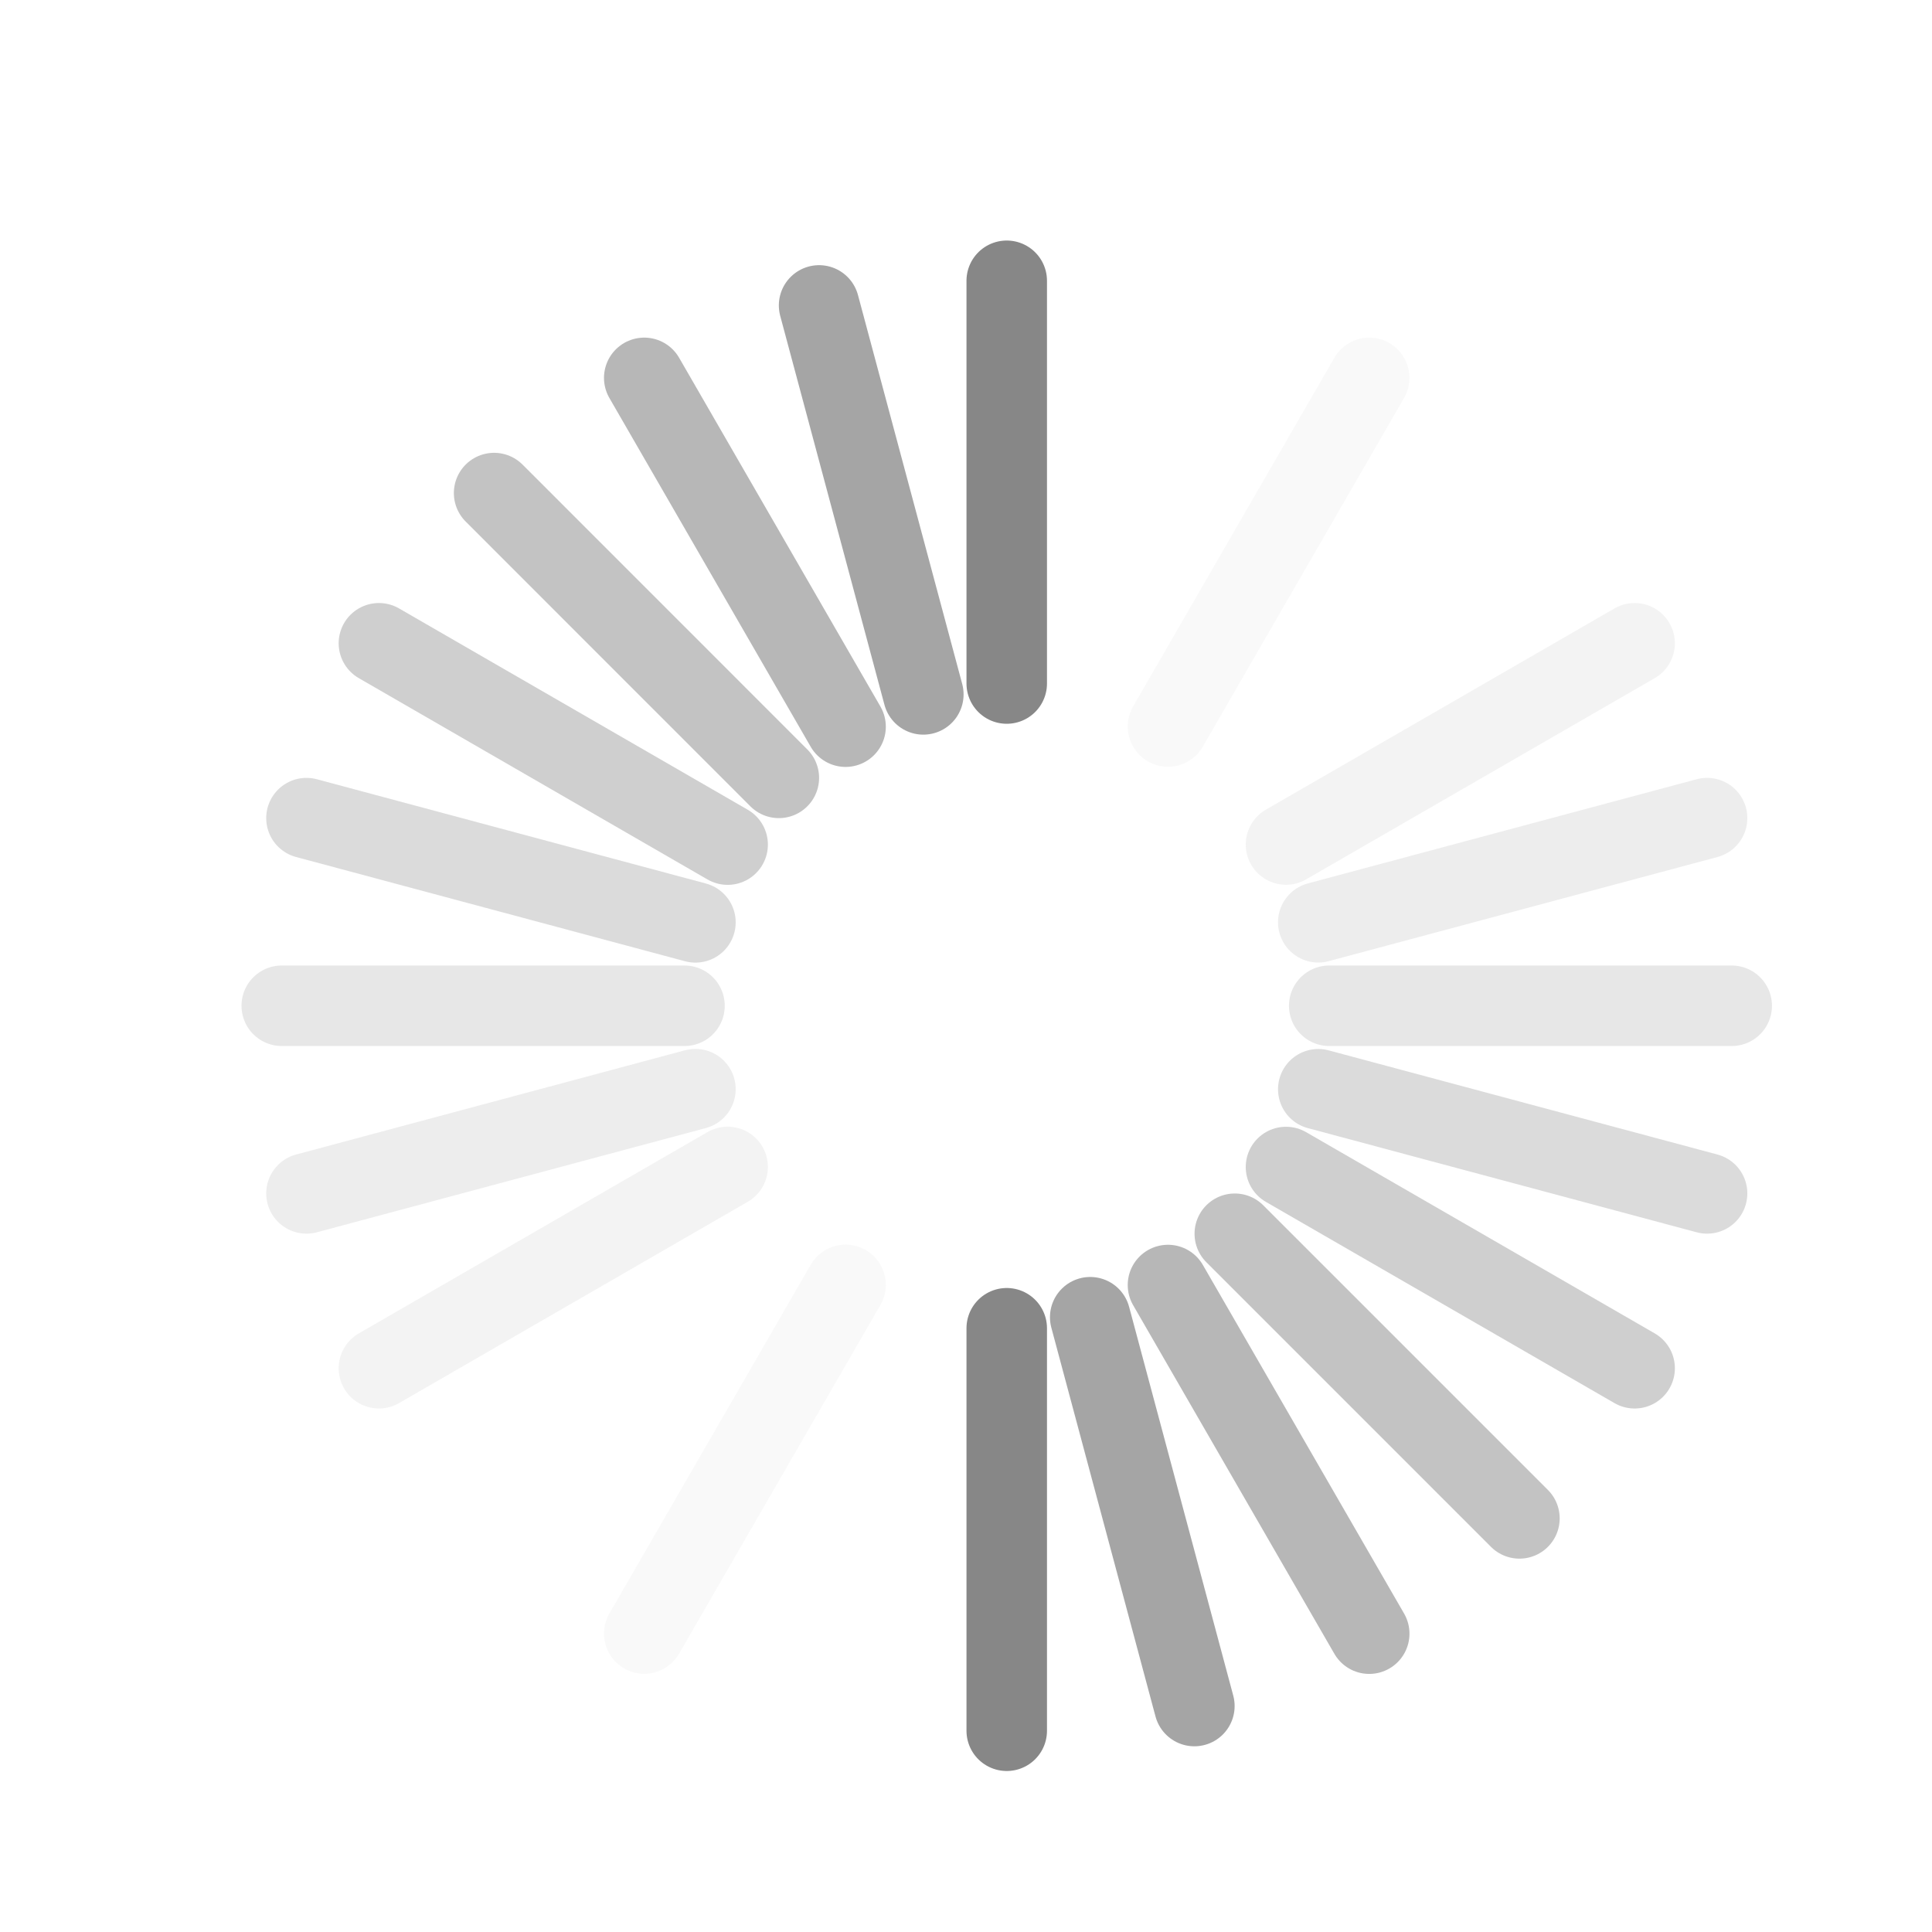
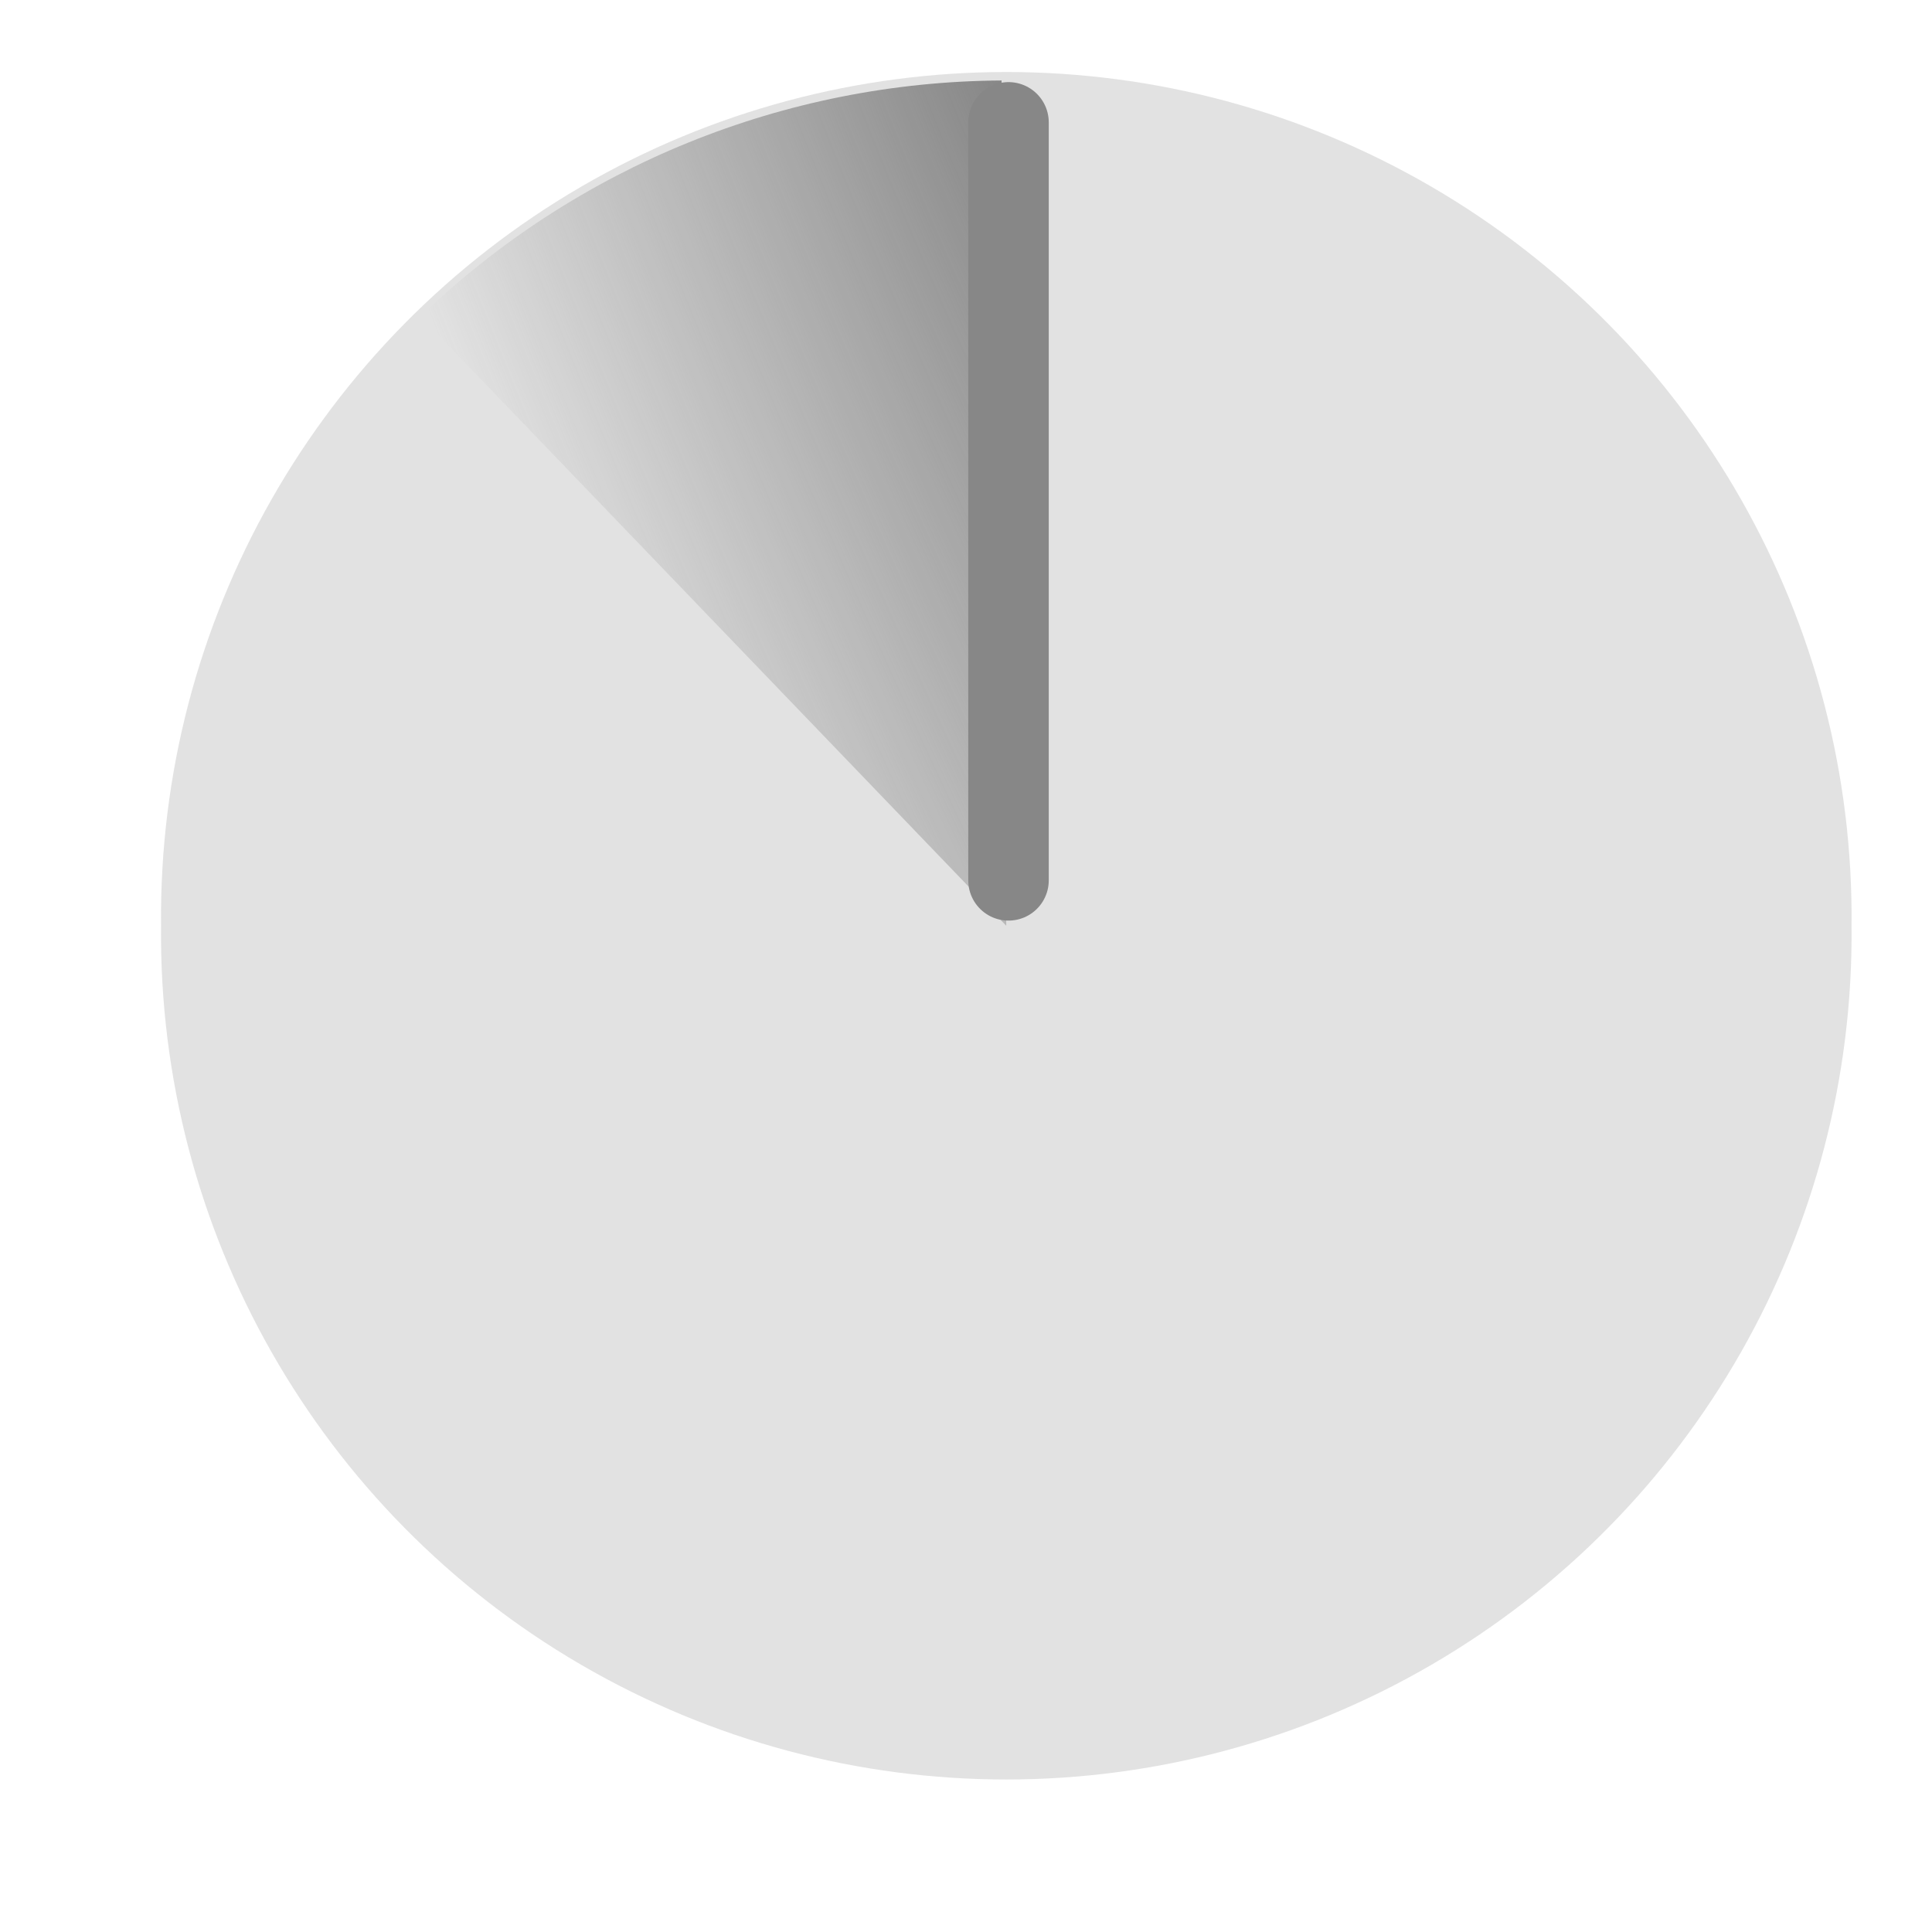
- <svg xmlns="http://www.w3.org/2000/svg" version="1.0" width="24" height="24" id="svg3315">
-   <defs id="defs3317" />
-   <path d="m 12.506,16.5 0,5" id="path3279" style="fill:none;stroke:#878787;stroke-width:1px;stroke-linecap:round;stroke-linejoin:miter;stroke-opacity:1" />
-   <path d="m 12.506,3.488 0,5.003" id="path3281" style="fill:none;stroke:#878787;stroke-width:1px;stroke-linecap:round;stroke-linejoin:miter;stroke-opacity:1" />
-   <path d="m 13.543,16.363 1.294,4.83" id="path2629" style="opacity:0.75;fill:none;stroke:#878787;stroke-width:1px;stroke-linecap:round;stroke-linejoin:miter;stroke-opacity:1" />
-   <path d="m 10.175,3.794 1.295,4.832" id="path2631" style="opacity:0.75;fill:none;stroke:#878787;stroke-width:1px;stroke-linecap:round;stroke-linejoin:miter;stroke-opacity:1" />
-   <path d="m 14.509,15.963 2.5,4.331" id="path3403" style="opacity:0.6;fill:none;stroke:#878787;stroke-width:1px;stroke-linecap:round;stroke-linejoin:miter;stroke-opacity:1" />
-   <path d="M 8.003,4.694 10.504,9.027" id="path3405" style="opacity:0.6;fill:none;stroke:#878787;stroke-width:1px;stroke-linecap:round;stroke-linejoin:miter;stroke-opacity:1" />
-   <path d="m 15.339,15.326 3.536,3.536" id="path3407" style="opacity:0.5;fill:none;stroke:#878787;stroke-width:1px;stroke-linecap:round;stroke-linejoin:miter;stroke-opacity:1" />
-   <path d="M 6.138,6.125 9.675,9.663" id="path3409" style="opacity:0.5;fill:none;stroke:#878787;stroke-width:1px;stroke-linecap:round;stroke-linejoin:miter;stroke-opacity:1" />
-   <path d="m 15.975,14.497 4.331,2.5" id="path3415" style="opacity:0.4;fill:none;stroke:#878787;stroke-width:1px;stroke-linecap:round;stroke-linejoin:miter;stroke-opacity:1" />
-   <path d="M 4.707,7.991 9.039,10.492" id="path3417" style="opacity:0.4;fill:none;stroke:#878787;stroke-width:1px;stroke-linecap:round;stroke-linejoin:miter;stroke-opacity:1" />
-   <path d="m 16.376,13.531 4.83,1.294" id="path3419" style="opacity:0.3;fill:none;stroke:#878787;stroke-width:1px;stroke-linecap:round;stroke-linejoin:miter;stroke-opacity:1" />
-   <path d="m 3.807,10.163 4.832,1.295" id="path3421" style="opacity:0.3;fill:none;stroke:#878787;stroke-width:1px;stroke-linecap:round;stroke-linejoin:miter;stroke-opacity:1" />
-   <path d="m 16.512,12.494 5,1e-6" id="path3423" style="opacity:0.2;fill:none;stroke:#878787;stroke-width:1px;stroke-linecap:round;stroke-linejoin:miter;stroke-opacity:1" />
-   <path d="m 3.5,12.494 5.003,0" id="path3425" style="opacity:0.2;fill:none;stroke:#878787;stroke-width:1px;stroke-linecap:round;stroke-linejoin:miter;stroke-opacity:1" />
-   <path d="m 16.376,11.457 4.83,-1.294" id="path3427" style="opacity:0.15;fill:none;stroke:#878787;stroke-width:1px;stroke-linecap:round;stroke-linejoin:miter;stroke-opacity:1" />
-   <path d="m 3.807,14.825 4.832,-1.295" id="path3429" style="opacity:0.15;fill:none;stroke:#878787;stroke-width:1px;stroke-linecap:round;stroke-linejoin:miter;stroke-opacity:1" />
-   <path d="M 15.975,10.491 20.306,7.991" id="path3431" style="opacity:0.1;fill:none;stroke:#878787;stroke-width:1px;stroke-linecap:round;stroke-linejoin:miter;stroke-opacity:1" />
-   <path d="M 4.707,16.997 9.039,14.496" id="path3433" style="opacity:0.1;fill:none;stroke:#878787;stroke-width:1px;stroke-linecap:round;stroke-linejoin:miter;stroke-opacity:1" />
-   <path d="M 14.509,9.025 17.009,4.694" id="path3435" style="opacity:0.05;fill:none;stroke:#878787;stroke-width:1px;stroke-linecap:round;stroke-linejoin:miter;stroke-opacity:1" />
-   <path d="M 8.003,20.293 10.504,15.961" id="path3437" style="opacity:0.05;fill:none;stroke:#878787;stroke-width:1px;stroke-linecap:round;stroke-linejoin:miter;stroke-opacity:1" />
+ <svg xmlns="http://www.w3.org/2000/svg" xmlns:xlink="http://www.w3.org/1999/xlink" width="24" height="24" id="svg2820" version="1.1">
+   <defs id="defs2822">
+     <linearGradient id="linearGradient3608">
+       <stop style="stop-color:#878787;stop-opacity:1;" offset="0" id="stop3610" />
+       <stop style="stop-color:#878787;stop-opacity:0;" offset="1" id="stop3612" />
+     </linearGradient>
+     <radialGradient xlink:href="#linearGradient3608" id="radialGradient3609" cx="9.722" cy="9.897" fx="9.722" fy="9.897" r="3.53" gradientTransform="matrix(-1.91128,0.7689825,-4.475254,-11.32372,73.8079,110.0717)" gradientUnits="userSpaceOnUse" />
+   </defs>
+   <g id="layer1" transform="translate(0,-8)">
+     <path style="opacity:0.24;fill:#878787;fill-opacity:1;stroke:none" id="path2832" d="m 20.947,15.5 a 9.947,10.036 0 1 1 -19.893,0 9.947,10.036 0 1 1 19.893,0 z" transform="matrix(1.055646,0,0,1.046252,0.8878939,3.283088)" />
+     <path transform="matrix(1.055646,0,0,1.046252,0.8878939,3.283088)" d="M 4.107,8.265 A 9.947,10.036 0 0 1 10.945,5.464 L 11,15.5 z" id="path2821" style="fill:url(#radialGradient3609);fill-opacity:1;stroke:none" />
+     <path style="fill:none;stroke:#878787;stroke-width:1px;stroke-linecap:round;stroke-linejoin:miter;stroke-opacity:1" d="m 12.528,18.936 0,-9.416" id="path3605" />
+   </g>
</svg>
